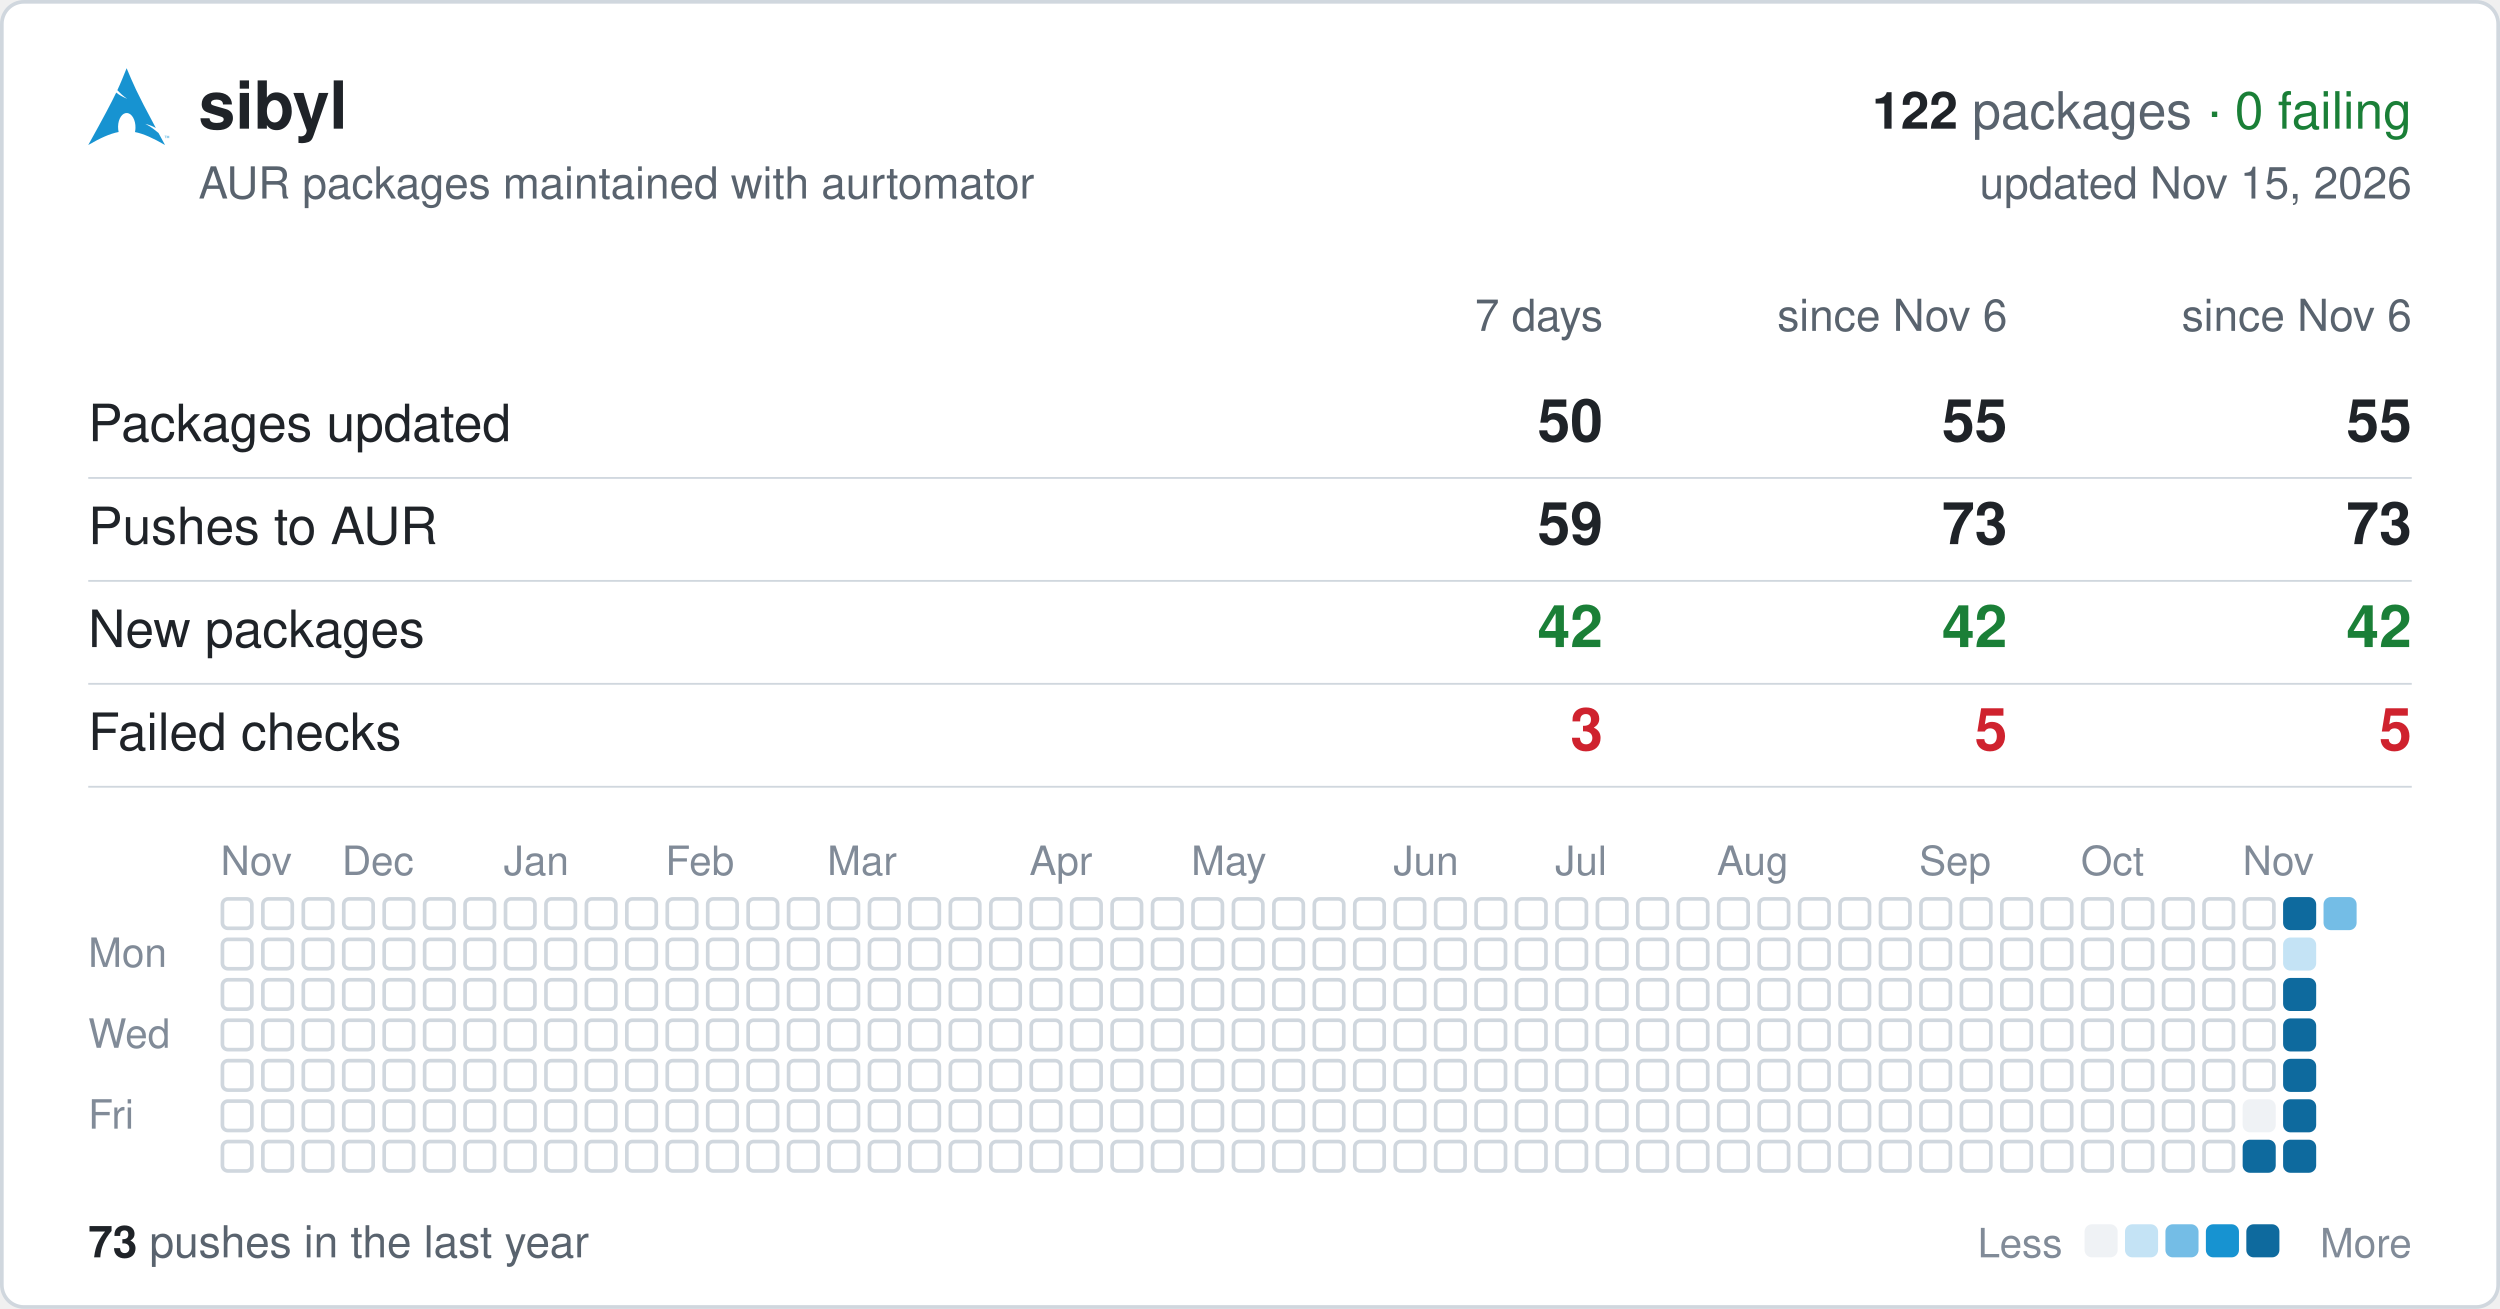
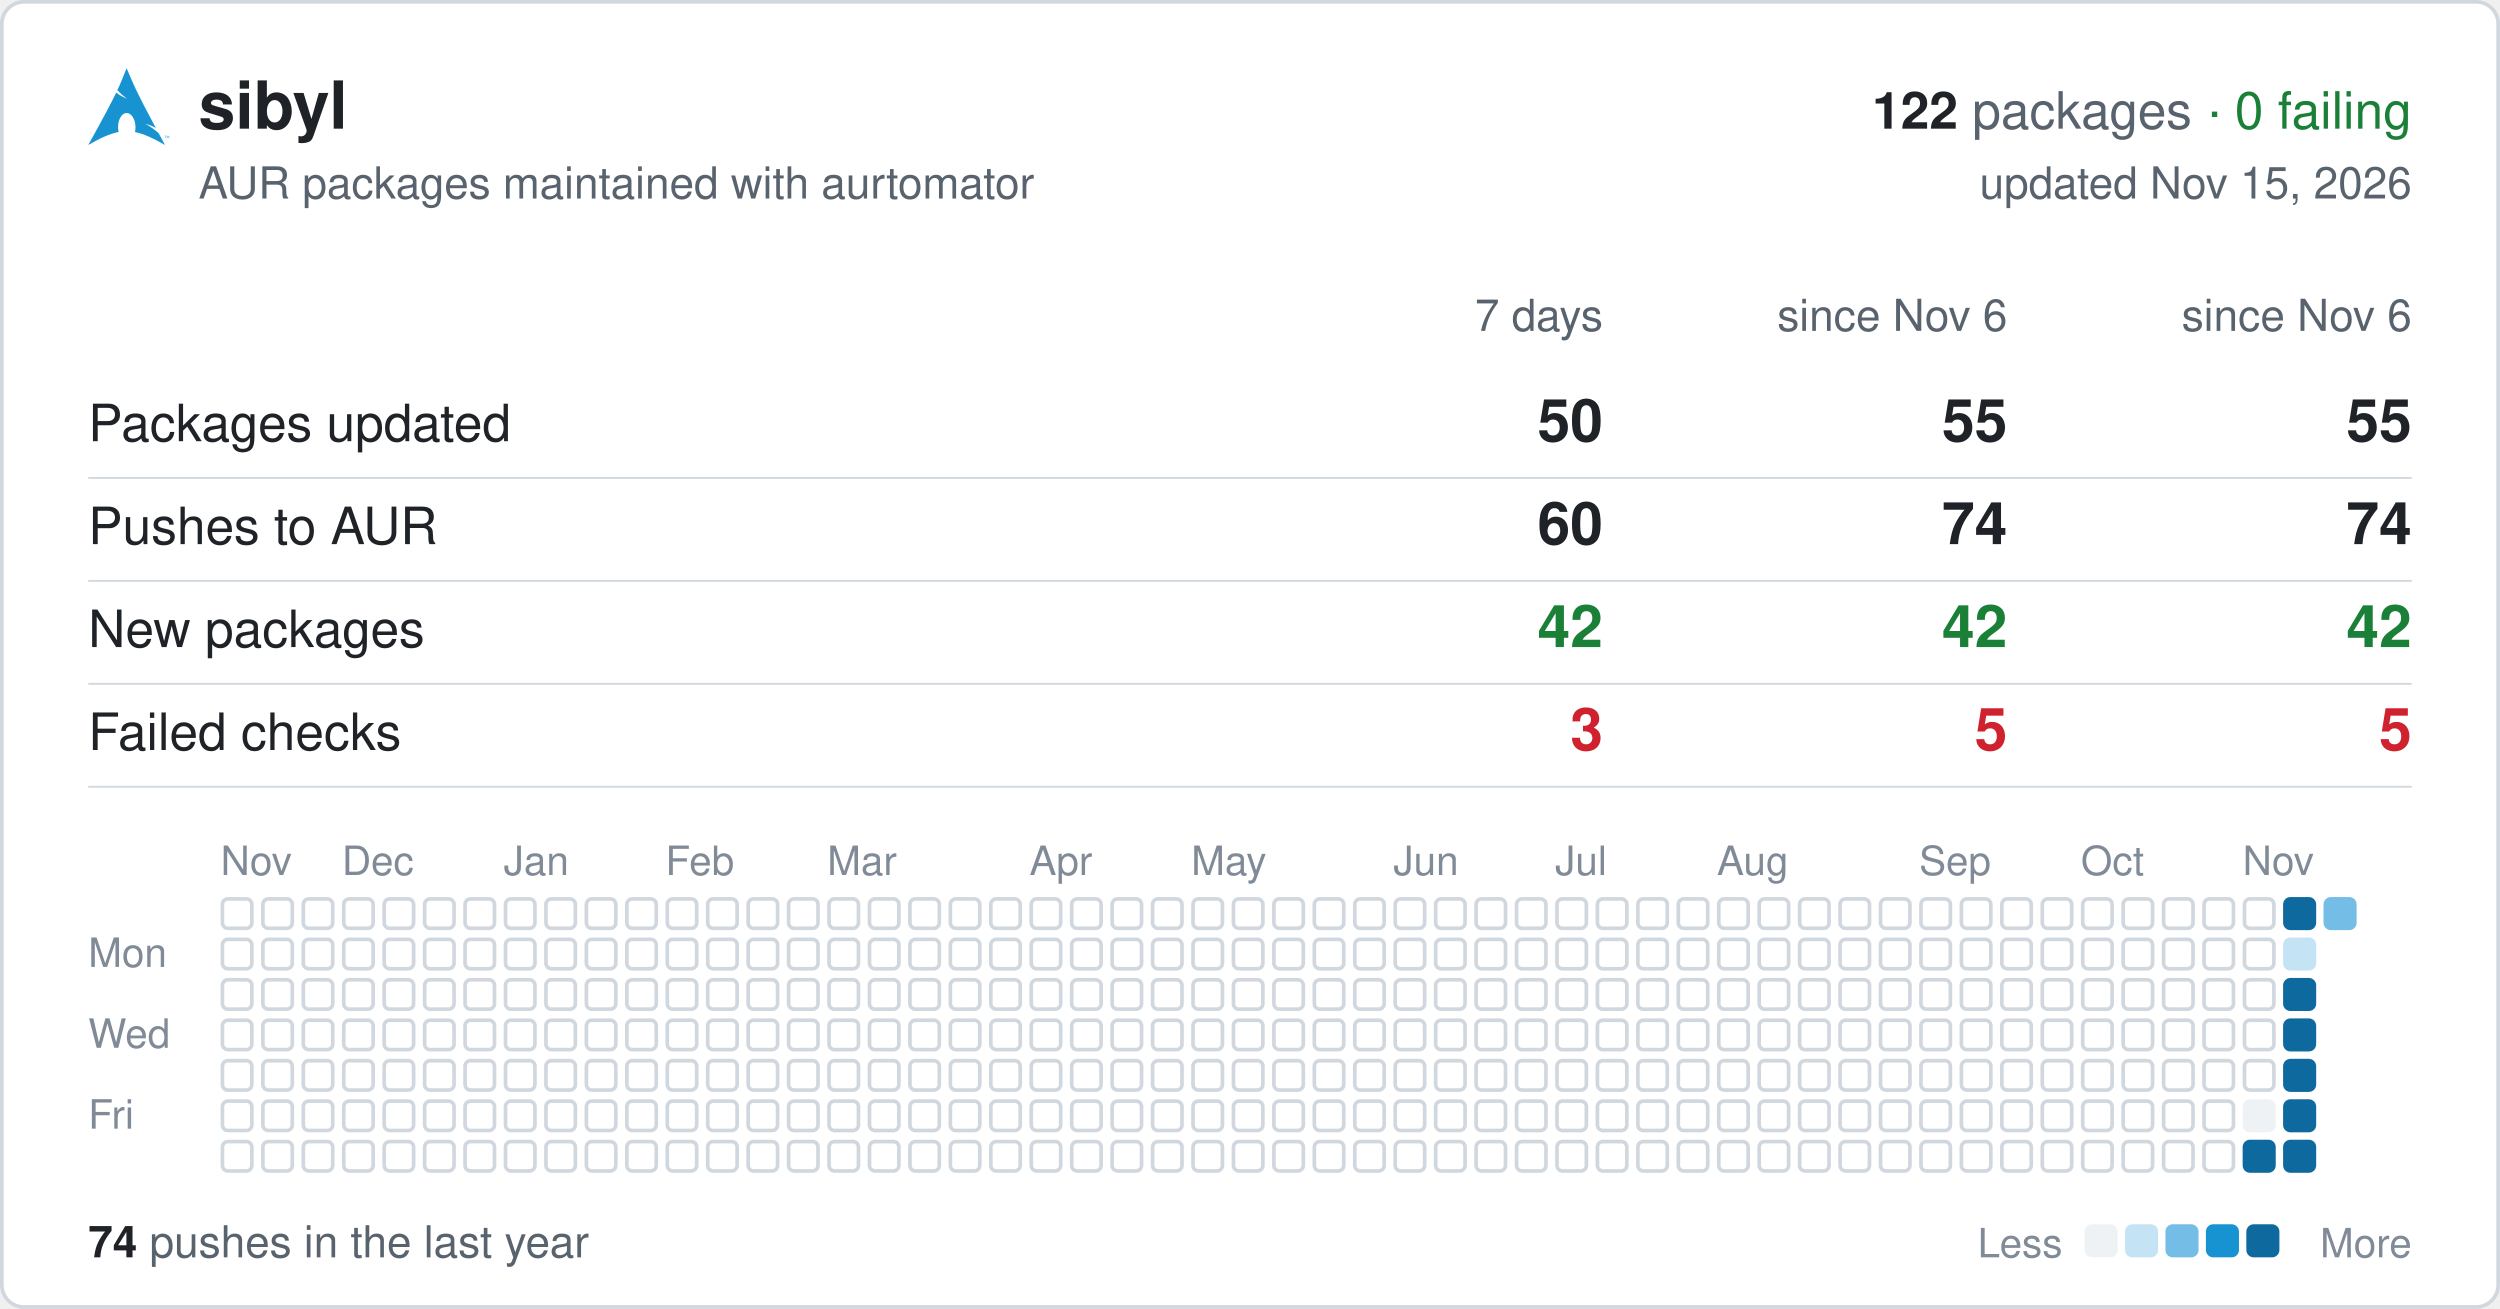
<svg xmlns="http://www.w3.org/2000/svg" width="680" height="356" viewBox="0 0 680 356" font-family="-apple-system,BlinkMacSystemFont,'Segoe UI',Helvetica,Arial,sans-serif">
  <rect x="0.5" y="0.5" width="679" height="355" rx="6" fill="#ffffff" stroke="#d0d7de" />
  <svg x="24" y="18" width="22" height="22" viewBox="0 0 24 24">
    <path fill="#1793d1" d="M11.39.605C10.376 3.092 9.764 4.72 8.635 7.132c.693.734 1.543 1.589 2.923 2.554-1.484-.61-2.496-1.224-3.252-1.86C6.86 10.842 4.596 15.138 0 23.395c3.612-2.085 6.412-3.37 9.021-3.862a6.61 6.61 0 01-.171-1.547l.003-.115c.058-2.315 1.261-4.095 2.687-3.973 1.426.12 2.534 2.096 2.478 4.409a6.52 6.52 0 01-.146 1.243c2.58.505 5.352 1.787 8.914 3.844-.702-1.293-1.33-2.459-1.929-3.57-.943-.73-1.926-1.682-3.933-2.713 1.38.359 2.367.772 3.137 1.234-6.09-11.334-6.582-12.84-8.67-17.74zM22.898 21.36v-.623h-.234v-.084h.562v.084h-.234v.623h.331v-.707h.142l.167.5.034.107a2.26 2.26 0 01.038-.114l.17-.493H24v.707h-.091v-.593l-.206.593h-.084l-.205-.602v.602h-.091" />
  </svg>
  <text x="54" y="35" font-size="18" font-weight="600" fill="#1f2328">sibyl</text>
  <text x="656" y="35" font-size="14" text-anchor="end" fill="#59636e">
    <tspan font-weight="600" fill="#1f2328">122</tspan> packages <tspan fill="#1a7f37">· 0 failing</tspan>
  </text>
  <text x="54" y="54" font-size="12" fill="#59636e">AUR packages maintained with aurtomator</text>
  <text x="656" y="54" font-size="12" text-anchor="end" fill="#59636e">updated Nov 15, 2026</text>
  <text x="436" y="90" font-size="12" text-anchor="end" fill="#59636e">7 days</text>
  <text x="546" y="90" font-size="12" text-anchor="end" fill="#59636e">since Nov 6</text>
  <text x="656" y="90" font-size="12" text-anchor="end" fill="#59636e">since Nov 6</text>
  <text x="24" y="120" font-size="14" fill="#1f2328">Packages updated</text>
  <text x="436" y="120" font-size="16" font-weight="600" text-anchor="end" fill="#1f2328">50</text>
  <text x="546" y="120" font-size="16" font-weight="600" text-anchor="end" fill="#1f2328">55</text>
  <text x="656" y="120" font-size="16" font-weight="600" text-anchor="end" fill="#1f2328">55</text>
  <line x1="24" x2="656" y1="130" y2="130" stroke="#d0d7de" stroke-width="0.5" />
  <text x="24" y="148" font-size="14" fill="#1f2328">Pushes to AUR</text>
-   <text x="436" y="148" font-size="16" font-weight="600" text-anchor="end" fill="#1f2328">59</text>
-   <text x="546" y="148" font-size="16" font-weight="600" text-anchor="end" fill="#1f2328">73</text>
-   <text x="656" y="148" font-size="16" font-weight="600" text-anchor="end" fill="#1f2328">73</text>
+   <text x="436" y="148" font-size="16" font-weight="600" text-anchor="end" fill="#1f2328">60</text>
+   <text x="546" y="148" font-size="16" font-weight="600" text-anchor="end" fill="#1f2328">74</text>
+   <text x="656" y="148" font-size="16" font-weight="600" text-anchor="end" fill="#1f2328">74</text>
  <line x1="24" x2="656" y1="158" y2="158" stroke="#d0d7de" stroke-width="0.5" />
  <text x="24" y="176" font-size="14" fill="#1f2328">New packages</text>
  <text x="436" y="176" font-size="16" font-weight="600" text-anchor="end" fill="#1a7f37">42</text>
  <text x="546" y="176" font-size="16" font-weight="600" text-anchor="end" fill="#1a7f37">42</text>
  <text x="656" y="176" font-size="16" font-weight="600" text-anchor="end" fill="#1a7f37">42</text>
  <line x1="24" x2="656" y1="186" y2="186" stroke="#d0d7de" stroke-width="0.5" />
  <text x="24" y="204" font-size="14" fill="#1f2328">Failed checks</text>
  <text x="436" y="204" font-size="16" font-weight="600" text-anchor="end" fill="#cf222e">3</text>
  <text x="546" y="204" font-size="16" font-weight="600" text-anchor="end" fill="#cf222e">5</text>
  <text x="656" y="204" font-size="16" font-weight="600" text-anchor="end" fill="#cf222e">5</text>
  <line x1="24" x2="656" y1="214" y2="214" stroke="#d0d7de" stroke-width="0.5" />
  <text x="60" y="238" font-size="11" fill="#818b98">Nov</text>
  <text x="93" y="238" font-size="11" fill="#818b98">Dec</text>
  <text x="137" y="238" font-size="11" fill="#818b98">Jan</text>
  <text x="181" y="238" font-size="11" fill="#818b98">Feb</text>
  <text x="225" y="238" font-size="11" fill="#818b98">Mar</text>
  <text x="280" y="238" font-size="11" fill="#818b98">Apr</text>
  <text x="324" y="238" font-size="11" fill="#818b98">May</text>
  <text x="379" y="238" font-size="11" fill="#818b98">Jun</text>
  <text x="423" y="238" font-size="11" fill="#818b98">Jul</text>
  <text x="467" y="238" font-size="11" fill="#818b98">Aug</text>
  <text x="522" y="238" font-size="11" fill="#818b98">Sep</text>
  <text x="566" y="238" font-size="11" fill="#818b98">Oct</text>
  <text x="610" y="238" font-size="11" fill="#818b98">Nov</text>
  <text x="24" y="263" font-size="11" fill="#818b98">Mon</text>
  <text x="24" y="285" font-size="11" fill="#818b98">Wed</text>
  <text x="24" y="307" font-size="11" fill="#818b98">Fri</text>
  <g fill="none" stroke="#d0d7de">
    <rect x="60.5" y="244.5" width="8" height="8" rx="1.5" />
    <rect x="60.5" y="255.5" width="8" height="8" rx="1.5" />
    <rect x="60.5" y="266.5" width="8" height="8" rx="1.5" />
    <rect x="60.5" y="277.5" width="8" height="8" rx="1.5" />
    <rect x="60.5" y="288.5" width="8" height="8" rx="1.5" />
    <rect x="60.5" y="299.5" width="8" height="8" rx="1.5" />
    <rect x="60.5" y="310.5" width="8" height="8" rx="1.5" />
    <rect x="71.5" y="244.5" width="8" height="8" rx="1.5" />
    <rect x="71.5" y="255.5" width="8" height="8" rx="1.5" />
    <rect x="71.5" y="266.5" width="8" height="8" rx="1.5" />
    <rect x="71.5" y="277.5" width="8" height="8" rx="1.5" />
    <rect x="71.5" y="288.5" width="8" height="8" rx="1.5" />
    <rect x="71.5" y="299.5" width="8" height="8" rx="1.5" />
    <rect x="71.5" y="310.5" width="8" height="8" rx="1.5" />
    <rect x="82.5" y="244.5" width="8" height="8" rx="1.5" />
    <rect x="82.5" y="255.5" width="8" height="8" rx="1.5" />
    <rect x="82.5" y="266.5" width="8" height="8" rx="1.5" />
    <rect x="82.5" y="277.5" width="8" height="8" rx="1.5" />
    <rect x="82.5" y="288.5" width="8" height="8" rx="1.5" />
    <rect x="82.5" y="299.5" width="8" height="8" rx="1.5" />
    <rect x="82.5" y="310.5" width="8" height="8" rx="1.5" />
    <rect x="93.5" y="244.5" width="8" height="8" rx="1.5" />
    <rect x="93.5" y="255.5" width="8" height="8" rx="1.5" />
    <rect x="93.5" y="266.5" width="8" height="8" rx="1.5" />
    <rect x="93.5" y="277.5" width="8" height="8" rx="1.5" />
    <rect x="93.5" y="288.5" width="8" height="8" rx="1.5" />
    <rect x="93.5" y="299.5" width="8" height="8" rx="1.5" />
    <rect x="93.5" y="310.5" width="8" height="8" rx="1.5" />
    <rect x="104.5" y="244.5" width="8" height="8" rx="1.5" />
    <rect x="104.5" y="255.5" width="8" height="8" rx="1.5" />
    <rect x="104.5" y="266.5" width="8" height="8" rx="1.5" />
    <rect x="104.5" y="277.5" width="8" height="8" rx="1.5" />
    <rect x="104.5" y="288.5" width="8" height="8" rx="1.5" />
    <rect x="104.5" y="299.5" width="8" height="8" rx="1.5" />
    <rect x="104.5" y="310.5" width="8" height="8" rx="1.5" />
    <rect x="115.5" y="244.5" width="8" height="8" rx="1.5" />
    <rect x="115.5" y="255.5" width="8" height="8" rx="1.5" />
    <rect x="115.5" y="266.5" width="8" height="8" rx="1.5" />
    <rect x="115.5" y="277.5" width="8" height="8" rx="1.5" />
    <rect x="115.5" y="288.5" width="8" height="8" rx="1.5" />
    <rect x="115.5" y="299.5" width="8" height="8" rx="1.5" />
    <rect x="115.5" y="310.5" width="8" height="8" rx="1.5" />
    <rect x="126.5" y="244.5" width="8" height="8" rx="1.5" />
    <rect x="126.5" y="255.5" width="8" height="8" rx="1.5" />
    <rect x="126.5" y="266.5" width="8" height="8" rx="1.5" />
    <rect x="126.5" y="277.5" width="8" height="8" rx="1.5" />
    <rect x="126.5" y="288.5" width="8" height="8" rx="1.5" />
    <rect x="126.5" y="299.5" width="8" height="8" rx="1.5" />
    <rect x="126.5" y="310.5" width="8" height="8" rx="1.5" />
    <rect x="137.5" y="244.5" width="8" height="8" rx="1.5" />
    <rect x="137.5" y="255.5" width="8" height="8" rx="1.5" />
    <rect x="137.5" y="266.5" width="8" height="8" rx="1.5" />
    <rect x="137.5" y="277.5" width="8" height="8" rx="1.5" />
    <rect x="137.5" y="288.5" width="8" height="8" rx="1.5" />
    <rect x="137.5" y="299.5" width="8" height="8" rx="1.5" />
    <rect x="137.5" y="310.5" width="8" height="8" rx="1.5" />
    <rect x="148.5" y="244.5" width="8" height="8" rx="1.5" />
    <rect x="148.5" y="255.5" width="8" height="8" rx="1.5" />
    <rect x="148.5" y="266.5" width="8" height="8" rx="1.5" />
    <rect x="148.5" y="277.5" width="8" height="8" rx="1.5" />
    <rect x="148.5" y="288.5" width="8" height="8" rx="1.5" />
    <rect x="148.5" y="299.5" width="8" height="8" rx="1.5" />
    <rect x="148.5" y="310.5" width="8" height="8" rx="1.5" />
    <rect x="159.5" y="244.5" width="8" height="8" rx="1.5" />
    <rect x="159.5" y="255.5" width="8" height="8" rx="1.5" />
    <rect x="159.5" y="266.5" width="8" height="8" rx="1.5" />
    <rect x="159.5" y="277.5" width="8" height="8" rx="1.5" />
    <rect x="159.5" y="288.5" width="8" height="8" rx="1.5" />
    <rect x="159.5" y="299.5" width="8" height="8" rx="1.5" />
    <rect x="159.5" y="310.5" width="8" height="8" rx="1.5" />
    <rect x="170.5" y="244.5" width="8" height="8" rx="1.5" />
    <rect x="170.5" y="255.5" width="8" height="8" rx="1.5" />
    <rect x="170.5" y="266.5" width="8" height="8" rx="1.5" />
    <rect x="170.5" y="277.5" width="8" height="8" rx="1.5" />
    <rect x="170.5" y="288.5" width="8" height="8" rx="1.5" />
    <rect x="170.5" y="299.5" width="8" height="8" rx="1.5" />
    <rect x="170.5" y="310.5" width="8" height="8" rx="1.5" />
    <rect x="181.5" y="244.5" width="8" height="8" rx="1.5" />
    <rect x="181.5" y="255.5" width="8" height="8" rx="1.5" />
    <rect x="181.5" y="266.5" width="8" height="8" rx="1.5" />
    <rect x="181.5" y="277.5" width="8" height="8" rx="1.5" />
    <rect x="181.5" y="288.5" width="8" height="8" rx="1.5" />
    <rect x="181.5" y="299.5" width="8" height="8" rx="1.5" />
    <rect x="181.5" y="310.5" width="8" height="8" rx="1.5" />
    <rect x="192.5" y="244.5" width="8" height="8" rx="1.5" />
    <rect x="192.5" y="255.5" width="8" height="8" rx="1.5" />
    <rect x="192.5" y="266.5" width="8" height="8" rx="1.5" />
    <rect x="192.5" y="277.5" width="8" height="8" rx="1.5" />
    <rect x="192.5" y="288.5" width="8" height="8" rx="1.5" />
    <rect x="192.5" y="299.5" width="8" height="8" rx="1.5" />
    <rect x="192.5" y="310.5" width="8" height="8" rx="1.5" />
    <rect x="203.5" y="244.5" width="8" height="8" rx="1.5" />
    <rect x="203.5" y="255.5" width="8" height="8" rx="1.5" />
    <rect x="203.5" y="266.5" width="8" height="8" rx="1.5" />
    <rect x="203.5" y="277.5" width="8" height="8" rx="1.5" />
    <rect x="203.5" y="288.5" width="8" height="8" rx="1.5" />
    <rect x="203.5" y="299.5" width="8" height="8" rx="1.5" />
    <rect x="203.5" y="310.5" width="8" height="8" rx="1.5" />
    <rect x="214.5" y="244.5" width="8" height="8" rx="1.5" />
    <rect x="214.5" y="255.5" width="8" height="8" rx="1.5" />
    <rect x="214.5" y="266.5" width="8" height="8" rx="1.5" />
    <rect x="214.5" y="277.5" width="8" height="8" rx="1.5" />
    <rect x="214.5" y="288.5" width="8" height="8" rx="1.5" />
    <rect x="214.5" y="299.5" width="8" height="8" rx="1.5" />
    <rect x="214.5" y="310.5" width="8" height="8" rx="1.5" />
    <rect x="225.5" y="244.5" width="8" height="8" rx="1.5" />
    <rect x="225.5" y="255.5" width="8" height="8" rx="1.5" />
    <rect x="225.5" y="266.5" width="8" height="8" rx="1.5" />
    <rect x="225.5" y="277.5" width="8" height="8" rx="1.5" />
    <rect x="225.5" y="288.5" width="8" height="8" rx="1.5" />
    <rect x="225.5" y="299.5" width="8" height="8" rx="1.5" />
    <rect x="225.5" y="310.5" width="8" height="8" rx="1.5" />
    <rect x="236.5" y="244.5" width="8" height="8" rx="1.5" />
    <rect x="236.5" y="255.5" width="8" height="8" rx="1.5" />
    <rect x="236.5" y="266.5" width="8" height="8" rx="1.5" />
    <rect x="236.5" y="277.5" width="8" height="8" rx="1.5" />
    <rect x="236.5" y="288.5" width="8" height="8" rx="1.5" />
    <rect x="236.5" y="299.5" width="8" height="8" rx="1.5" />
    <rect x="236.5" y="310.5" width="8" height="8" rx="1.5" />
    <rect x="247.5" y="244.5" width="8" height="8" rx="1.5" />
    <rect x="247.5" y="255.5" width="8" height="8" rx="1.5" />
    <rect x="247.5" y="266.5" width="8" height="8" rx="1.5" />
    <rect x="247.5" y="277.5" width="8" height="8" rx="1.5" />
    <rect x="247.5" y="288.5" width="8" height="8" rx="1.5" />
    <rect x="247.5" y="299.5" width="8" height="8" rx="1.5" />
    <rect x="247.5" y="310.5" width="8" height="8" rx="1.5" />
    <rect x="258.5" y="244.5" width="8" height="8" rx="1.5" />
    <rect x="258.5" y="255.5" width="8" height="8" rx="1.5" />
    <rect x="258.5" y="266.5" width="8" height="8" rx="1.5" />
    <rect x="258.5" y="277.5" width="8" height="8" rx="1.5" />
    <rect x="258.5" y="288.5" width="8" height="8" rx="1.5" />
    <rect x="258.5" y="299.5" width="8" height="8" rx="1.5" />
    <rect x="258.5" y="310.5" width="8" height="8" rx="1.5" />
    <rect x="269.5" y="244.5" width="8" height="8" rx="1.5" />
    <rect x="269.5" y="255.5" width="8" height="8" rx="1.5" />
    <rect x="269.5" y="266.5" width="8" height="8" rx="1.5" />
    <rect x="269.5" y="277.5" width="8" height="8" rx="1.5" />
    <rect x="269.5" y="288.5" width="8" height="8" rx="1.5" />
    <rect x="269.5" y="299.5" width="8" height="8" rx="1.5" />
    <rect x="269.5" y="310.5" width="8" height="8" rx="1.5" />
    <rect x="280.5" y="244.5" width="8" height="8" rx="1.5" />
    <rect x="280.5" y="255.5" width="8" height="8" rx="1.5" />
    <rect x="280.5" y="266.5" width="8" height="8" rx="1.5" />
    <rect x="280.5" y="277.5" width="8" height="8" rx="1.5" />
    <rect x="280.5" y="288.5" width="8" height="8" rx="1.5" />
    <rect x="280.5" y="299.5" width="8" height="8" rx="1.5" />
    <rect x="280.5" y="310.5" width="8" height="8" rx="1.5" />
    <rect x="291.5" y="244.5" width="8" height="8" rx="1.5" />
    <rect x="291.5" y="255.5" width="8" height="8" rx="1.5" />
    <rect x="291.5" y="266.5" width="8" height="8" rx="1.5" />
    <rect x="291.5" y="277.5" width="8" height="8" rx="1.5" />
    <rect x="291.5" y="288.5" width="8" height="8" rx="1.5" />
    <rect x="291.5" y="299.5" width="8" height="8" rx="1.5" />
    <rect x="291.5" y="310.5" width="8" height="8" rx="1.5" />
    <rect x="302.5" y="244.5" width="8" height="8" rx="1.5" />
    <rect x="302.5" y="255.5" width="8" height="8" rx="1.5" />
    <rect x="302.5" y="266.5" width="8" height="8" rx="1.5" />
    <rect x="302.5" y="277.5" width="8" height="8" rx="1.5" />
    <rect x="302.5" y="288.5" width="8" height="8" rx="1.5" />
    <rect x="302.5" y="299.5" width="8" height="8" rx="1.5" />
    <rect x="302.5" y="310.5" width="8" height="8" rx="1.5" />
    <rect x="313.5" y="244.5" width="8" height="8" rx="1.5" />
    <rect x="313.5" y="255.5" width="8" height="8" rx="1.5" />
    <rect x="313.5" y="266.5" width="8" height="8" rx="1.5" />
    <rect x="313.5" y="277.5" width="8" height="8" rx="1.5" />
    <rect x="313.5" y="288.5" width="8" height="8" rx="1.5" />
    <rect x="313.5" y="299.5" width="8" height="8" rx="1.5" />
    <rect x="313.5" y="310.5" width="8" height="8" rx="1.5" />
    <rect x="324.5" y="244.5" width="8" height="8" rx="1.5" />
    <rect x="324.5" y="255.5" width="8" height="8" rx="1.5" />
    <rect x="324.5" y="266.5" width="8" height="8" rx="1.5" />
    <rect x="324.5" y="277.5" width="8" height="8" rx="1.5" />
    <rect x="324.5" y="288.5" width="8" height="8" rx="1.5" />
    <rect x="324.5" y="299.5" width="8" height="8" rx="1.5" />
    <rect x="324.5" y="310.5" width="8" height="8" rx="1.5" />
    <rect x="335.5" y="244.5" width="8" height="8" rx="1.5" />
    <rect x="335.5" y="255.5" width="8" height="8" rx="1.5" />
    <rect x="335.5" y="266.5" width="8" height="8" rx="1.5" />
    <rect x="335.5" y="277.5" width="8" height="8" rx="1.5" />
    <rect x="335.5" y="288.5" width="8" height="8" rx="1.5" />
    <rect x="335.5" y="299.5" width="8" height="8" rx="1.5" />
    <rect x="335.5" y="310.5" width="8" height="8" rx="1.5" />
    <rect x="346.5" y="244.5" width="8" height="8" rx="1.5" />
    <rect x="346.5" y="255.5" width="8" height="8" rx="1.5" />
    <rect x="346.5" y="266.5" width="8" height="8" rx="1.5" />
    <rect x="346.5" y="277.5" width="8" height="8" rx="1.5" />
    <rect x="346.5" y="288.5" width="8" height="8" rx="1.5" />
    <rect x="346.5" y="299.5" width="8" height="8" rx="1.5" />
    <rect x="346.5" y="310.5" width="8" height="8" rx="1.5" />
    <rect x="357.5" y="244.5" width="8" height="8" rx="1.5" />
    <rect x="357.5" y="255.5" width="8" height="8" rx="1.5" />
    <rect x="357.5" y="266.5" width="8" height="8" rx="1.5" />
    <rect x="357.5" y="277.5" width="8" height="8" rx="1.5" />
    <rect x="357.5" y="288.5" width="8" height="8" rx="1.5" />
    <rect x="357.5" y="299.5" width="8" height="8" rx="1.5" />
    <rect x="357.5" y="310.5" width="8" height="8" rx="1.5" />
    <rect x="368.5" y="244.5" width="8" height="8" rx="1.5" />
    <rect x="368.5" y="255.5" width="8" height="8" rx="1.5" />
    <rect x="368.5" y="266.5" width="8" height="8" rx="1.5" />
    <rect x="368.5" y="277.5" width="8" height="8" rx="1.5" />
    <rect x="368.5" y="288.5" width="8" height="8" rx="1.5" />
    <rect x="368.5" y="299.5" width="8" height="8" rx="1.5" />
    <rect x="368.5" y="310.5" width="8" height="8" rx="1.5" />
    <rect x="379.5" y="244.5" width="8" height="8" rx="1.5" />
    <rect x="379.5" y="255.5" width="8" height="8" rx="1.5" />
    <rect x="379.5" y="266.5" width="8" height="8" rx="1.5" />
    <rect x="379.5" y="277.5" width="8" height="8" rx="1.5" />
    <rect x="379.5" y="288.5" width="8" height="8" rx="1.5" />
    <rect x="379.5" y="299.5" width="8" height="8" rx="1.5" />
    <rect x="379.5" y="310.5" width="8" height="8" rx="1.5" />
    <rect x="390.5" y="244.5" width="8" height="8" rx="1.5" />
    <rect x="390.5" y="255.5" width="8" height="8" rx="1.5" />
    <rect x="390.5" y="266.5" width="8" height="8" rx="1.5" />
    <rect x="390.5" y="277.5" width="8" height="8" rx="1.5" />
    <rect x="390.5" y="288.5" width="8" height="8" rx="1.5" />
    <rect x="390.5" y="299.5" width="8" height="8" rx="1.5" />
    <rect x="390.5" y="310.5" width="8" height="8" rx="1.5" />
    <rect x="401.5" y="244.5" width="8" height="8" rx="1.5" />
    <rect x="401.5" y="255.5" width="8" height="8" rx="1.5" />
    <rect x="401.5" y="266.5" width="8" height="8" rx="1.5" />
    <rect x="401.5" y="277.5" width="8" height="8" rx="1.5" />
    <rect x="401.5" y="288.5" width="8" height="8" rx="1.5" />
    <rect x="401.5" y="299.5" width="8" height="8" rx="1.5" />
    <rect x="401.5" y="310.5" width="8" height="8" rx="1.5" />
    <rect x="412.5" y="244.5" width="8" height="8" rx="1.5" />
    <rect x="412.5" y="255.5" width="8" height="8" rx="1.5" />
    <rect x="412.5" y="266.5" width="8" height="8" rx="1.5" />
    <rect x="412.5" y="277.5" width="8" height="8" rx="1.5" />
    <rect x="412.5" y="288.5" width="8" height="8" rx="1.5" />
    <rect x="412.5" y="299.5" width="8" height="8" rx="1.5" />
    <rect x="412.5" y="310.5" width="8" height="8" rx="1.5" />
    <rect x="423.5" y="244.5" width="8" height="8" rx="1.5" />
    <rect x="423.5" y="255.5" width="8" height="8" rx="1.5" />
    <rect x="423.5" y="266.5" width="8" height="8" rx="1.5" />
    <rect x="423.5" y="277.5" width="8" height="8" rx="1.5" />
    <rect x="423.5" y="288.5" width="8" height="8" rx="1.5" />
    <rect x="423.5" y="299.5" width="8" height="8" rx="1.5" />
    <rect x="423.5" y="310.5" width="8" height="8" rx="1.5" />
    <rect x="434.5" y="244.5" width="8" height="8" rx="1.5" />
    <rect x="434.5" y="255.5" width="8" height="8" rx="1.5" />
    <rect x="434.5" y="266.5" width="8" height="8" rx="1.5" />
    <rect x="434.5" y="277.5" width="8" height="8" rx="1.5" />
    <rect x="434.5" y="288.5" width="8" height="8" rx="1.5" />
    <rect x="434.5" y="299.5" width="8" height="8" rx="1.5" />
    <rect x="434.5" y="310.5" width="8" height="8" rx="1.5" />
    <rect x="445.5" y="244.5" width="8" height="8" rx="1.5" />
    <rect x="445.5" y="255.5" width="8" height="8" rx="1.5" />
    <rect x="445.5" y="266.5" width="8" height="8" rx="1.5" />
    <rect x="445.5" y="277.5" width="8" height="8" rx="1.5" />
    <rect x="445.5" y="288.5" width="8" height="8" rx="1.5" />
    <rect x="445.5" y="299.5" width="8" height="8" rx="1.5" />
    <rect x="445.5" y="310.5" width="8" height="8" rx="1.5" />
    <rect x="456.5" y="244.5" width="8" height="8" rx="1.5" />
    <rect x="456.5" y="255.5" width="8" height="8" rx="1.5" />
    <rect x="456.5" y="266.5" width="8" height="8" rx="1.5" />
    <rect x="456.5" y="277.5" width="8" height="8" rx="1.5" />
    <rect x="456.5" y="288.5" width="8" height="8" rx="1.5" />
    <rect x="456.5" y="299.5" width="8" height="8" rx="1.5" />
    <rect x="456.5" y="310.5" width="8" height="8" rx="1.5" />
    <rect x="467.5" y="244.5" width="8" height="8" rx="1.5" />
    <rect x="467.5" y="255.5" width="8" height="8" rx="1.5" />
    <rect x="467.5" y="266.5" width="8" height="8" rx="1.5" />
    <rect x="467.5" y="277.5" width="8" height="8" rx="1.5" />
    <rect x="467.5" y="288.5" width="8" height="8" rx="1.5" />
    <rect x="467.5" y="299.5" width="8" height="8" rx="1.5" />
    <rect x="467.5" y="310.5" width="8" height="8" rx="1.5" />
    <rect x="478.5" y="244.5" width="8" height="8" rx="1.5" />
    <rect x="478.5" y="255.5" width="8" height="8" rx="1.5" />
    <rect x="478.5" y="266.5" width="8" height="8" rx="1.5" />
    <rect x="478.5" y="277.5" width="8" height="8" rx="1.5" />
    <rect x="478.5" y="288.5" width="8" height="8" rx="1.5" />
    <rect x="478.5" y="299.5" width="8" height="8" rx="1.5" />
    <rect x="478.5" y="310.5" width="8" height="8" rx="1.5" />
    <rect x="489.5" y="244.5" width="8" height="8" rx="1.5" />
    <rect x="489.5" y="255.5" width="8" height="8" rx="1.5" />
    <rect x="489.5" y="266.5" width="8" height="8" rx="1.5" />
    <rect x="489.5" y="277.5" width="8" height="8" rx="1.5" />
    <rect x="489.5" y="288.5" width="8" height="8" rx="1.5" />
    <rect x="489.5" y="299.5" width="8" height="8" rx="1.5" />
    <rect x="489.5" y="310.5" width="8" height="8" rx="1.5" />
    <rect x="500.5" y="244.5" width="8" height="8" rx="1.5" />
    <rect x="500.5" y="255.5" width="8" height="8" rx="1.5" />
    <rect x="500.5" y="266.5" width="8" height="8" rx="1.5" />
    <rect x="500.5" y="277.5" width="8" height="8" rx="1.5" />
    <rect x="500.5" y="288.5" width="8" height="8" rx="1.5" />
    <rect x="500.5" y="299.5" width="8" height="8" rx="1.5" />
    <rect x="500.5" y="310.5" width="8" height="8" rx="1.5" />
    <rect x="511.5" y="244.5" width="8" height="8" rx="1.5" />
    <rect x="511.5" y="255.5" width="8" height="8" rx="1.5" />
    <rect x="511.5" y="266.5" width="8" height="8" rx="1.5" />
    <rect x="511.5" y="277.5" width="8" height="8" rx="1.5" />
    <rect x="511.5" y="288.5" width="8" height="8" rx="1.5" />
    <rect x="511.5" y="299.5" width="8" height="8" rx="1.5" />
    <rect x="511.5" y="310.5" width="8" height="8" rx="1.5" />
    <rect x="522.5" y="244.5" width="8" height="8" rx="1.5" />
    <rect x="522.5" y="255.5" width="8" height="8" rx="1.5" />
    <rect x="522.5" y="266.5" width="8" height="8" rx="1.5" />
    <rect x="522.5" y="277.5" width="8" height="8" rx="1.5" />
    <rect x="522.5" y="288.5" width="8" height="8" rx="1.5" />
    <rect x="522.5" y="299.5" width="8" height="8" rx="1.5" />
    <rect x="522.5" y="310.5" width="8" height="8" rx="1.5" />
    <rect x="533.5" y="244.5" width="8" height="8" rx="1.5" />
    <rect x="533.5" y="255.5" width="8" height="8" rx="1.5" />
    <rect x="533.5" y="266.5" width="8" height="8" rx="1.5" />
    <rect x="533.5" y="277.5" width="8" height="8" rx="1.5" />
    <rect x="533.5" y="288.5" width="8" height="8" rx="1.5" />
    <rect x="533.5" y="299.5" width="8" height="8" rx="1.5" />
    <rect x="533.5" y="310.5" width="8" height="8" rx="1.5" />
    <rect x="544.5" y="244.5" width="8" height="8" rx="1.5" />
    <rect x="544.5" y="255.5" width="8" height="8" rx="1.5" />
    <rect x="544.5" y="266.5" width="8" height="8" rx="1.5" />
    <rect x="544.5" y="277.5" width="8" height="8" rx="1.5" />
    <rect x="544.5" y="288.5" width="8" height="8" rx="1.5" />
    <rect x="544.5" y="299.5" width="8" height="8" rx="1.5" />
    <rect x="544.5" y="310.5" width="8" height="8" rx="1.5" />
    <rect x="555.5" y="244.5" width="8" height="8" rx="1.5" />
    <rect x="555.5" y="255.5" width="8" height="8" rx="1.5" />
    <rect x="555.5" y="266.5" width="8" height="8" rx="1.5" />
    <rect x="555.5" y="277.5" width="8" height="8" rx="1.5" />
    <rect x="555.5" y="288.5" width="8" height="8" rx="1.5" />
    <rect x="555.5" y="299.5" width="8" height="8" rx="1.5" />
    <rect x="555.5" y="310.5" width="8" height="8" rx="1.5" />
    <rect x="566.5" y="244.5" width="8" height="8" rx="1.5" />
    <rect x="566.5" y="255.5" width="8" height="8" rx="1.5" />
    <rect x="566.5" y="266.5" width="8" height="8" rx="1.5" />
    <rect x="566.5" y="277.5" width="8" height="8" rx="1.5" />
    <rect x="566.5" y="288.5" width="8" height="8" rx="1.5" />
    <rect x="566.5" y="299.5" width="8" height="8" rx="1.5" />
    <rect x="566.5" y="310.5" width="8" height="8" rx="1.5" />
    <rect x="577.5" y="244.5" width="8" height="8" rx="1.5" />
    <rect x="577.5" y="255.5" width="8" height="8" rx="1.5" />
    <rect x="577.5" y="266.5" width="8" height="8" rx="1.5" />
    <rect x="577.5" y="277.5" width="8" height="8" rx="1.5" />
    <rect x="577.5" y="288.5" width="8" height="8" rx="1.5" />
    <rect x="577.5" y="299.5" width="8" height="8" rx="1.5" />
    <rect x="577.5" y="310.5" width="8" height="8" rx="1.5" />
    <rect x="588.5" y="244.5" width="8" height="8" rx="1.5" />
    <rect x="588.5" y="255.5" width="8" height="8" rx="1.5" />
    <rect x="588.5" y="266.5" width="8" height="8" rx="1.5" />
    <rect x="588.5" y="277.5" width="8" height="8" rx="1.5" />
    <rect x="588.5" y="288.5" width="8" height="8" rx="1.5" />
    <rect x="588.5" y="299.5" width="8" height="8" rx="1.5" />
    <rect x="588.5" y="310.5" width="8" height="8" rx="1.5" />
    <rect x="599.5" y="244.5" width="8" height="8" rx="1.5" />
    <rect x="599.5" y="255.5" width="8" height="8" rx="1.5" />
    <rect x="599.5" y="266.5" width="8" height="8" rx="1.5" />
    <rect x="599.5" y="277.5" width="8" height="8" rx="1.5" />
    <rect x="599.5" y="288.5" width="8" height="8" rx="1.5" />
    <rect x="599.5" y="299.5" width="8" height="8" rx="1.5" />
    <rect x="599.5" y="310.5" width="8" height="8" rx="1.5" />
    <rect x="610.5" y="244.5" width="8" height="8" rx="1.5" />
    <rect x="610.5" y="255.5" width="8" height="8" rx="1.5" />
    <rect x="610.5" y="266.5" width="8" height="8" rx="1.5" />
    <rect x="610.5" y="277.5" width="8" height="8" rx="1.5" />
    <rect x="610.5" y="288.5" width="8" height="8" rx="1.5" />
  </g>
  <g fill="#eff2f5">
    <rect x="610" y="299" width="9" height="9" rx="2" />
  </g>
  <g fill="#c4e3f5">
    <rect x="621" y="255" width="9" height="9" rx="2" />
  </g>
  <g fill="#74bde6">
    <rect x="632" y="244" width="9" height="9" rx="2" />
  </g>
  <g fill="#0e6a9e">
    <rect x="610" y="310" width="9" height="9" rx="2" />
    <rect x="621" y="244" width="9" height="9" rx="2" />
    <rect x="621" y="266" width="9" height="9" rx="2" />
    <rect x="621" y="277" width="9" height="9" rx="2" />
    <rect x="621" y="288" width="9" height="9" rx="2" />
    <rect x="621" y="299" width="9" height="9" rx="2" />
    <rect x="621" y="310" width="9" height="9" rx="2" />
  </g>
  <text x="24" y="342" font-size="12" fill="#59636e">
-     <tspan font-weight="600" fill="#1f2328">73</tspan> pushes in the last year</text>
+     <tspan font-weight="600" fill="#1f2328">74</tspan> pushes in the last year</text>
  <text x="561" y="342" font-size="11" text-anchor="end" fill="#818b98">Less</text>
  <rect x="567" y="333" width="9" height="9" rx="2" fill="#eff2f5" />
  <rect x="578" y="333" width="9" height="9" rx="2" fill="#c4e3f5" />
  <rect x="589" y="333" width="9" height="9" rx="2" fill="#74bde6" />
  <rect x="600" y="333" width="9" height="9" rx="2" fill="#1793d1" />
  <rect x="611" y="333" width="9" height="9" rx="2" fill="#0e6a9e" />
  <text x="656" y="342" font-size="11" text-anchor="end" fill="#818b98">More</text>
</svg>
